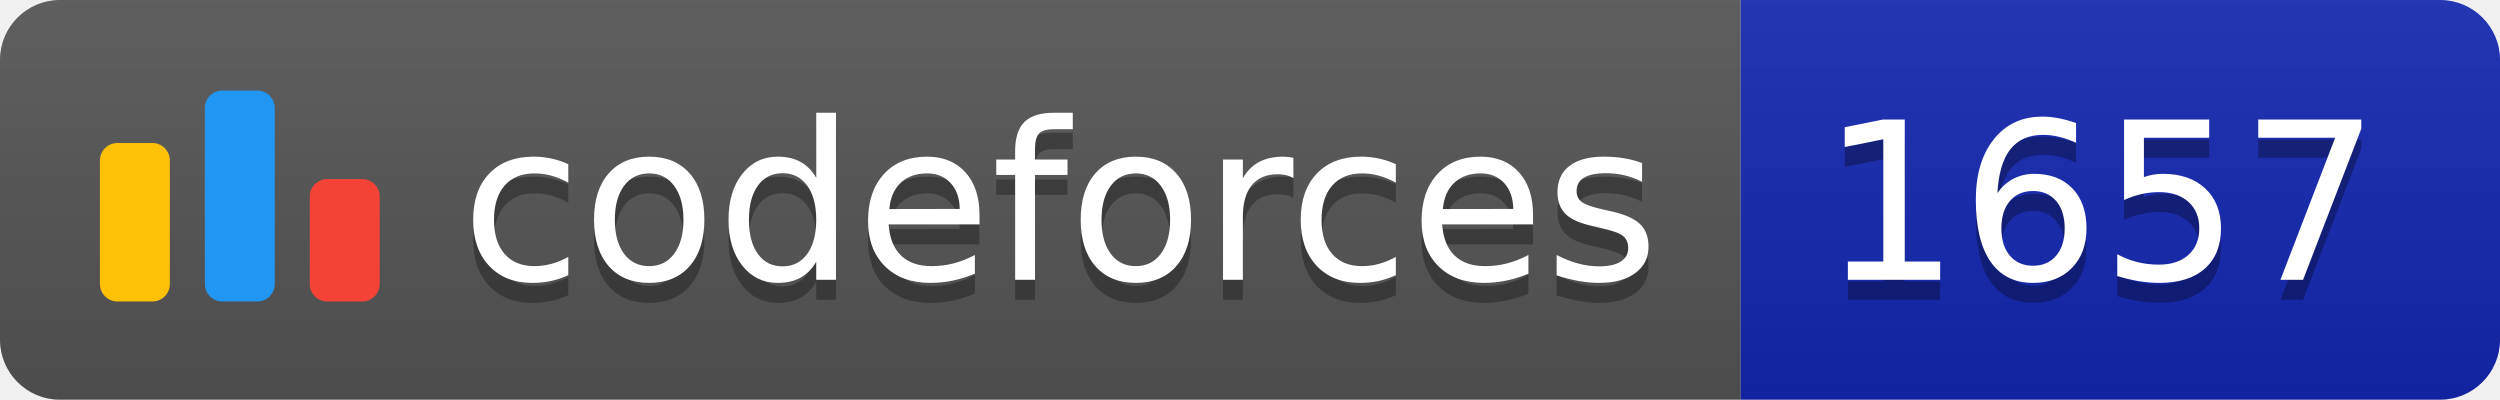
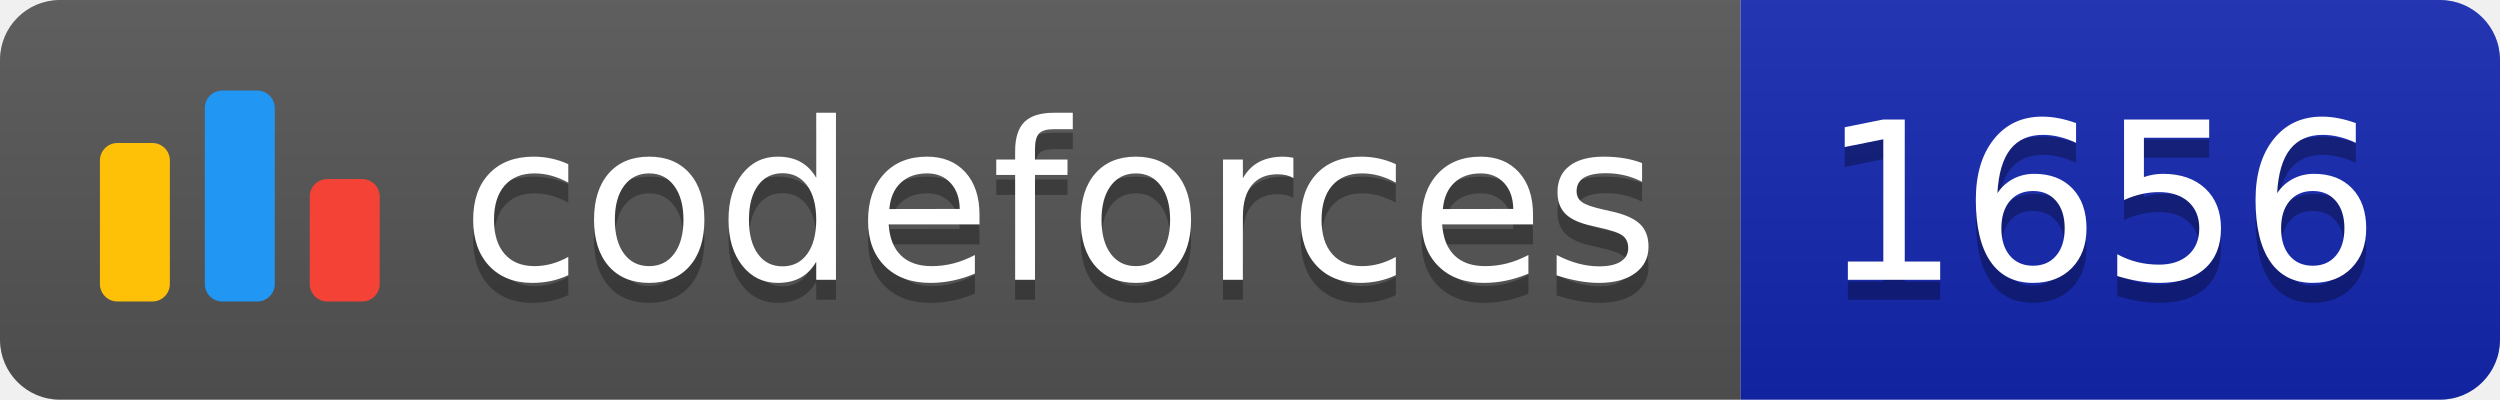
<svg xmlns="http://www.w3.org/2000/svg" width="125.1" height="20">
  <linearGradient id="smooth" x2="0" y2="100%">
    <stop offset="0" stop-color="#bbb" stop-opacity=".1" />
    <stop offset="1" stop-opacity=".1" />
  </linearGradient>
  <clipPath id="round">
    <rect width="125.1" height="20" rx="3" fill="#fff" />
  </clipPath>
  <g clip-path="url(#round)">
    <rect width="87.1" height="20" fill="#555" />
    <rect x="87.1" width="38.0" height="20" fill="#1427B2" />
    <rect width="125.1" height="20" fill="url(#smooth)" />
  </g>
  <g fill="#fff" text-anchor="middle" font-family="DejaVu Sans,Verdana,Geneva,sans-serif" font-size="110">
    <svg x="5" y="3" class="logo" width="14" height="14" viewBox="0 0 32 25" fill="none">
      <rect y="6" width="8" height="18.125" rx="2" fill="#FFC107" />
      <rect x="24" y="10.125" width="8" height="14" rx="2" fill="#F44336" />
      <rect x="12" width="8" height="24.125" rx="2" fill="#2196F3" />
    </svg>
    <text x="530.5" y="150" fill="#010101" fill-opacity=".3" transform="scale(0.1)" textLength="601.0" lengthAdjust="spacing">codeforces
        </text>
    <text x="530.5" y="140" transform="scale(0.1)" textLength="601.0" lengthAdjust="spacing">codeforces</text>
-     <text x="1051.0" y="150" fill="#010101" fill-opacity=".3" transform="scale(0.1)" textLength="280.0" lengthAdjust="spacing">1657
+     <text x="1051.0" y="150" fill="#010101" fill-opacity=".3" transform="scale(0.1)" textLength="280.0" lengthAdjust="spacing">1656
        </text>
-     <text x="1051.0" y="140" transform="scale(0.1)" textLength="280.0" lengthAdjust="spacing">1657</text>
+     <text x="1051.0" y="140" transform="scale(0.1)" textLength="280.0" lengthAdjust="spacing">1656</text>
  </g>
</svg>
